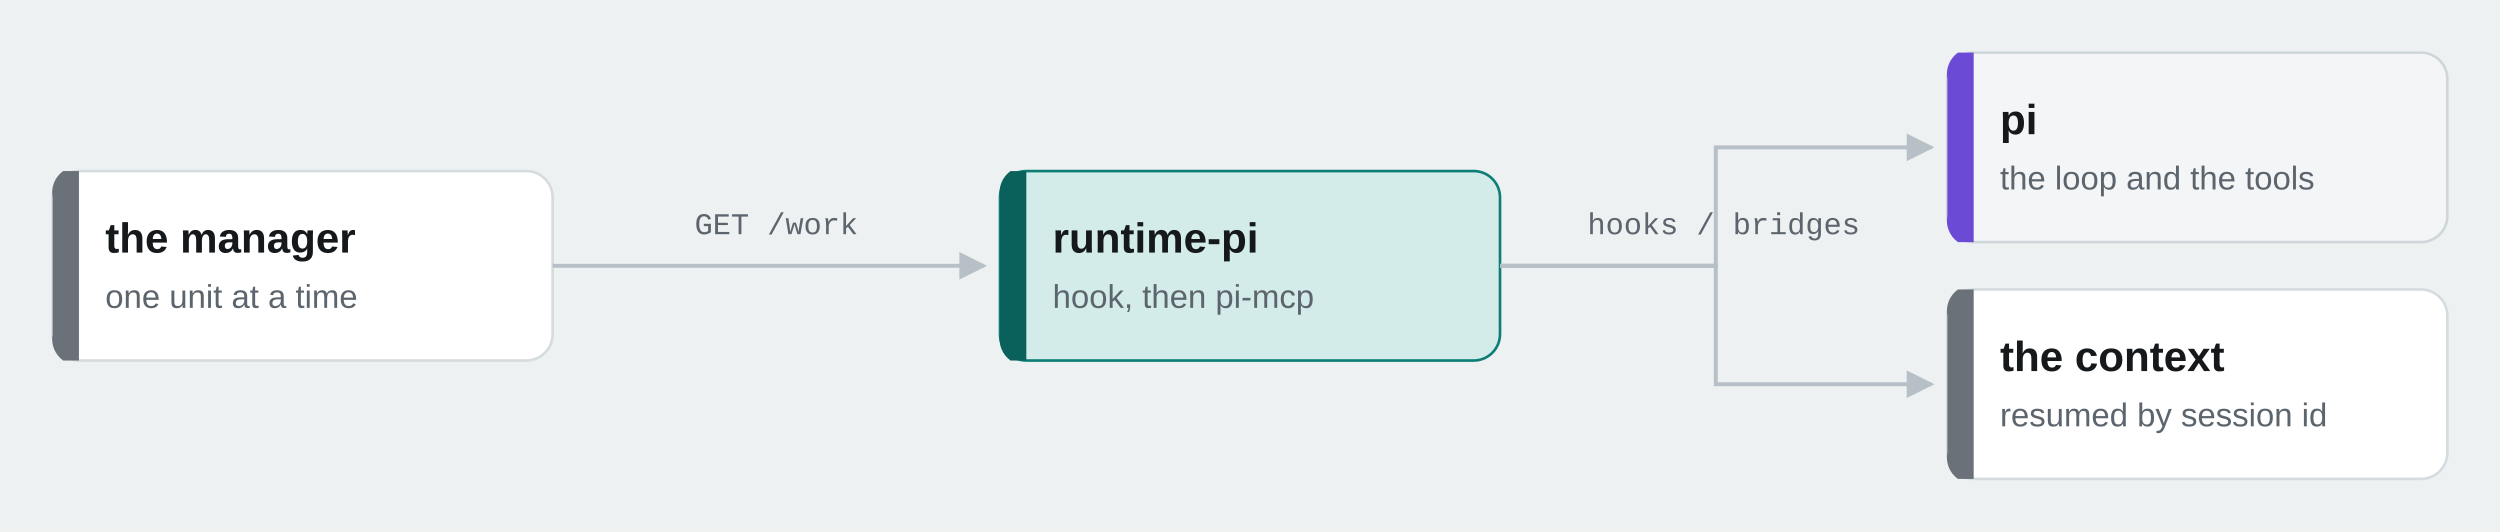
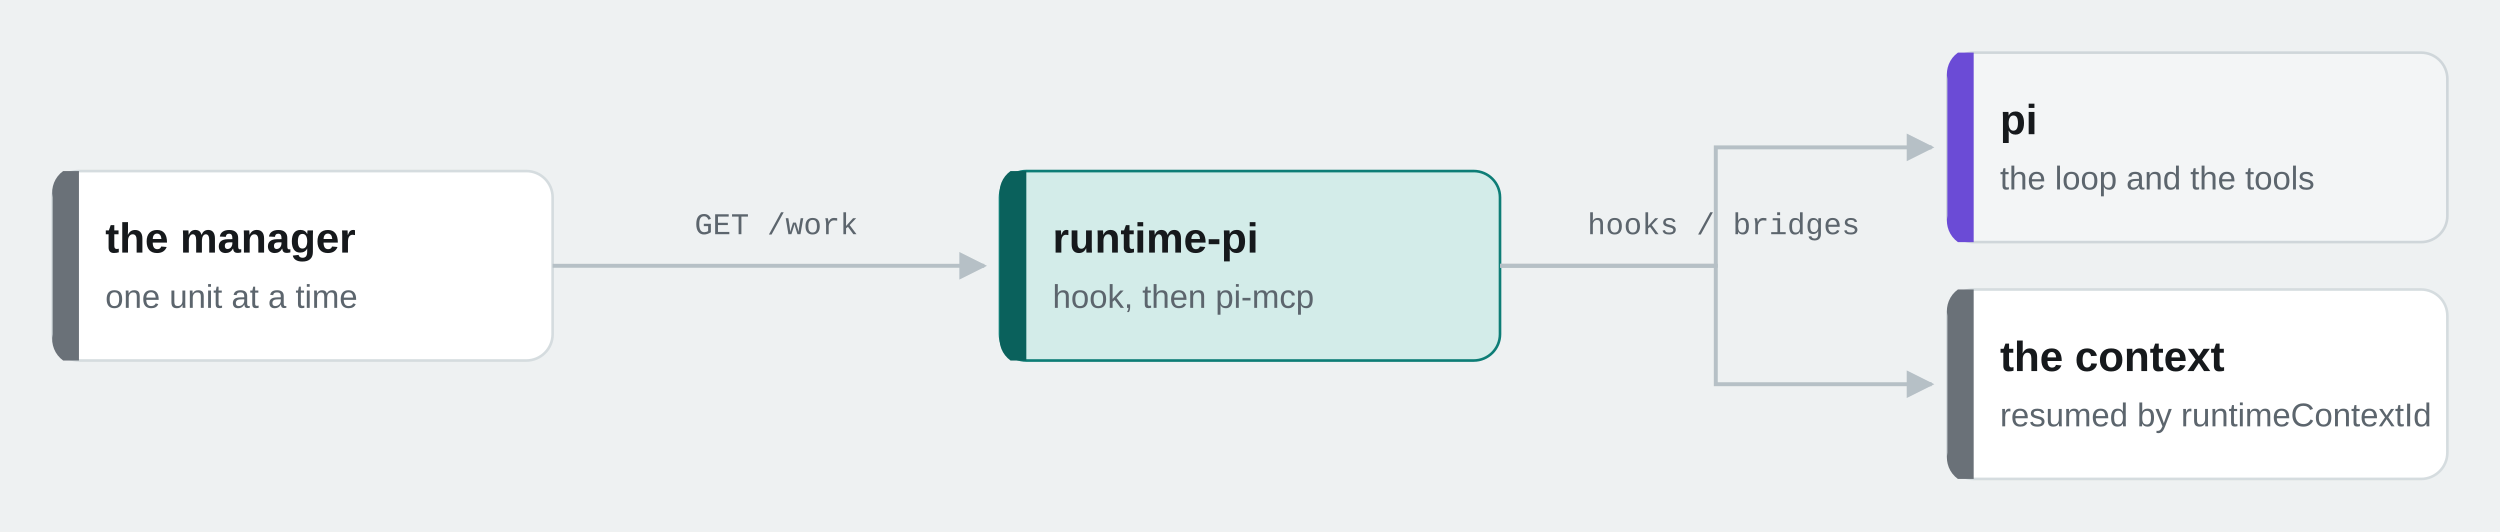
- <svg xmlns="http://www.w3.org/2000/svg" viewBox="0 0 950 202" width="950" height="202" role="img">
+ <svg xmlns="http://www.w3.org/2000/svg" viewBox="0 0 950 202" width="950" height="202" role="img" aria-label="pi runtime">
  <rect width="950" height="202" fill="#eef1f2" />
  <defs>
    <marker id="a" viewBox="0 0 10 10" refX="9" refY="5" markerWidth="7" markerHeight="7" orient="auto-start-reverse">
      <path d="M0,0 L10,5 L0,10 z" fill="#b6c0c6" />
    </marker>
    <marker id="b" viewBox="0 0 10 10" refX="9" refY="5" markerWidth="7" markerHeight="7" orient="auto-start-reverse">
      <path d="M0,0 L10,5 L0,10 z" fill="#6b4bd6" />
    </marker>
  </defs>
  <rect x="20" y="65" width="190" height="72" rx="10" fill="#ffffff" stroke="#d5dcdf" stroke-width="1" />
  <path d="M30,65 H24 A10,10 0 0 0 20,75 V127 A10,10 0 0 0 24,137 H30 V65 Z" fill="#6a7178" />
  <text x="40" y="96" font-family="ui-sans-serif, system-ui, -apple-system, 'Segoe UI', 'Helvetica Neue', Arial, sans-serif" font-size="16" font-weight="600" fill="#16191c">the manager</text>
  <text x="40" y="117" font-family="ui-sans-serif, system-ui, -apple-system, 'Segoe UI', 'Helvetica Neue', Arial, sans-serif" font-size="12.5" fill="#5c656d">one unit at a time</text>
  <rect x="380" y="65" width="190" height="72" rx="10" fill="#d3ece9" stroke="#0d7d76" stroke-width="1" />
  <path d="M390,65 H384 A10,10 0 0 0 380,75 V127 A10,10 0 0 0 384,137 H390 V65 Z" fill="#0a615c" />
  <text x="400" y="96" font-family="ui-sans-serif, system-ui, -apple-system, 'Segoe UI', 'Helvetica Neue', Arial, sans-serif" font-size="16" font-weight="600" fill="#16191c">runtime-pi</text>
  <text x="400" y="117" font-family="ui-sans-serif, system-ui, -apple-system, 'Segoe UI', 'Helvetica Neue', Arial, sans-serif" font-size="12.5" fill="#5c656d">hook, then pi-mcp</text>
  <rect x="740" y="20" width="190" height="72" rx="10" fill="#f3f5f6" stroke="#cfd6da" stroke-width="1" />
  <path d="M750,20 H744 A10,10 0 0 0 740,30 V82 A10,10 0 0 0 744,92 H750 V20 Z" fill="#6b4bd6" />
  <text x="760" y="51" font-family="ui-sans-serif, system-ui, -apple-system, 'Segoe UI', 'Helvetica Neue', Arial, sans-serif" font-size="16" font-weight="600" fill="#16191c">pi</text>
  <text x="760" y="72" font-family="ui-sans-serif, system-ui, -apple-system, 'Segoe UI', 'Helvetica Neue', Arial, sans-serif" font-size="12.5" fill="#5c656d">the loop and the tools</text>
  <rect x="740" y="110" width="190" height="72" rx="10" fill="#ffffff" stroke="#d5dcdf" stroke-width="1" />
  <path d="M750,110 H744 A10,10 0 0 0 740,120 V172 A10,10 0 0 0 744,182 H750 V110 Z" fill="#6a7178" />
  <text x="760" y="141" font-family="ui-sans-serif, system-ui, -apple-system, 'Segoe UI', 'Helvetica Neue', Arial, sans-serif" font-size="16" font-weight="600" fill="#16191c">the context</text>
-   <text x="760" y="162" font-family="ui-sans-serif, system-ui, -apple-system, 'Segoe UI', 'Helvetica Neue', Arial, sans-serif" font-size="12.5" fill="#5c656d">resumed by session id</text>
+   <text x="760" y="162" font-family="ui-sans-serif, system-ui, -apple-system, 'Segoe UI', 'Helvetica Neue', Arial, sans-serif" font-size="12.5" fill="#5c656d">resumed by runtimeContextId</text>
  <path d="M210,101 H374" fill="none" stroke="#b6c0c6" stroke-width="1.5" marker-end="url(#a)" />
  <text x="295" y="89" text-anchor="middle" font-family="ui-monospace, SFMono-Regular, 'Cascadia Mono', 'Liberation Mono', monospace" font-size="11.5" fill="#5c656d">GET /work</text>
  <path d="M570,101 H652 V56 H734" fill="none" stroke="#b6c0c6" stroke-width="1.5" marker-end="url(#a)" />
  <path d="M570,101 H652 V146 H734" fill="none" stroke="#b6c0c6" stroke-width="1.5" marker-end="url(#a)" />
  <text x="655" y="89" text-anchor="middle" font-family="ui-monospace, SFMono-Regular, 'Cascadia Mono', 'Liberation Mono', monospace" font-size="11.5" fill="#5c656d">hooks / bridges</text>
</svg>
